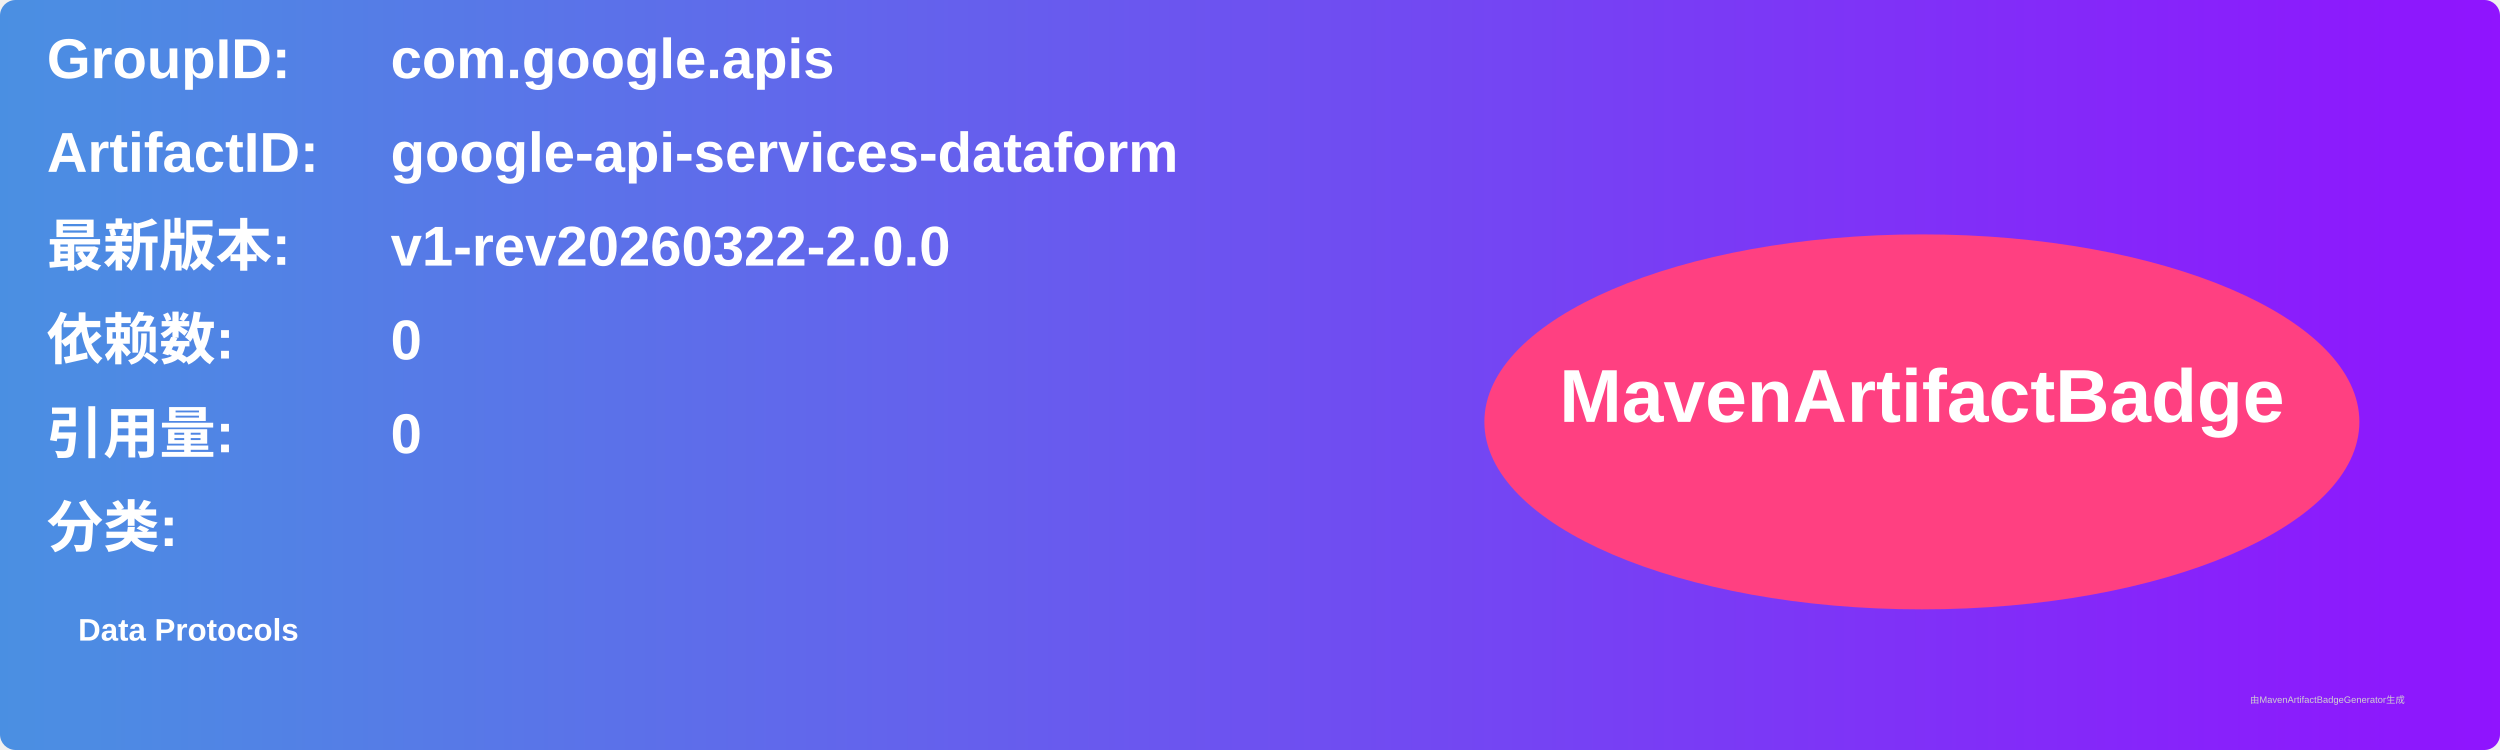
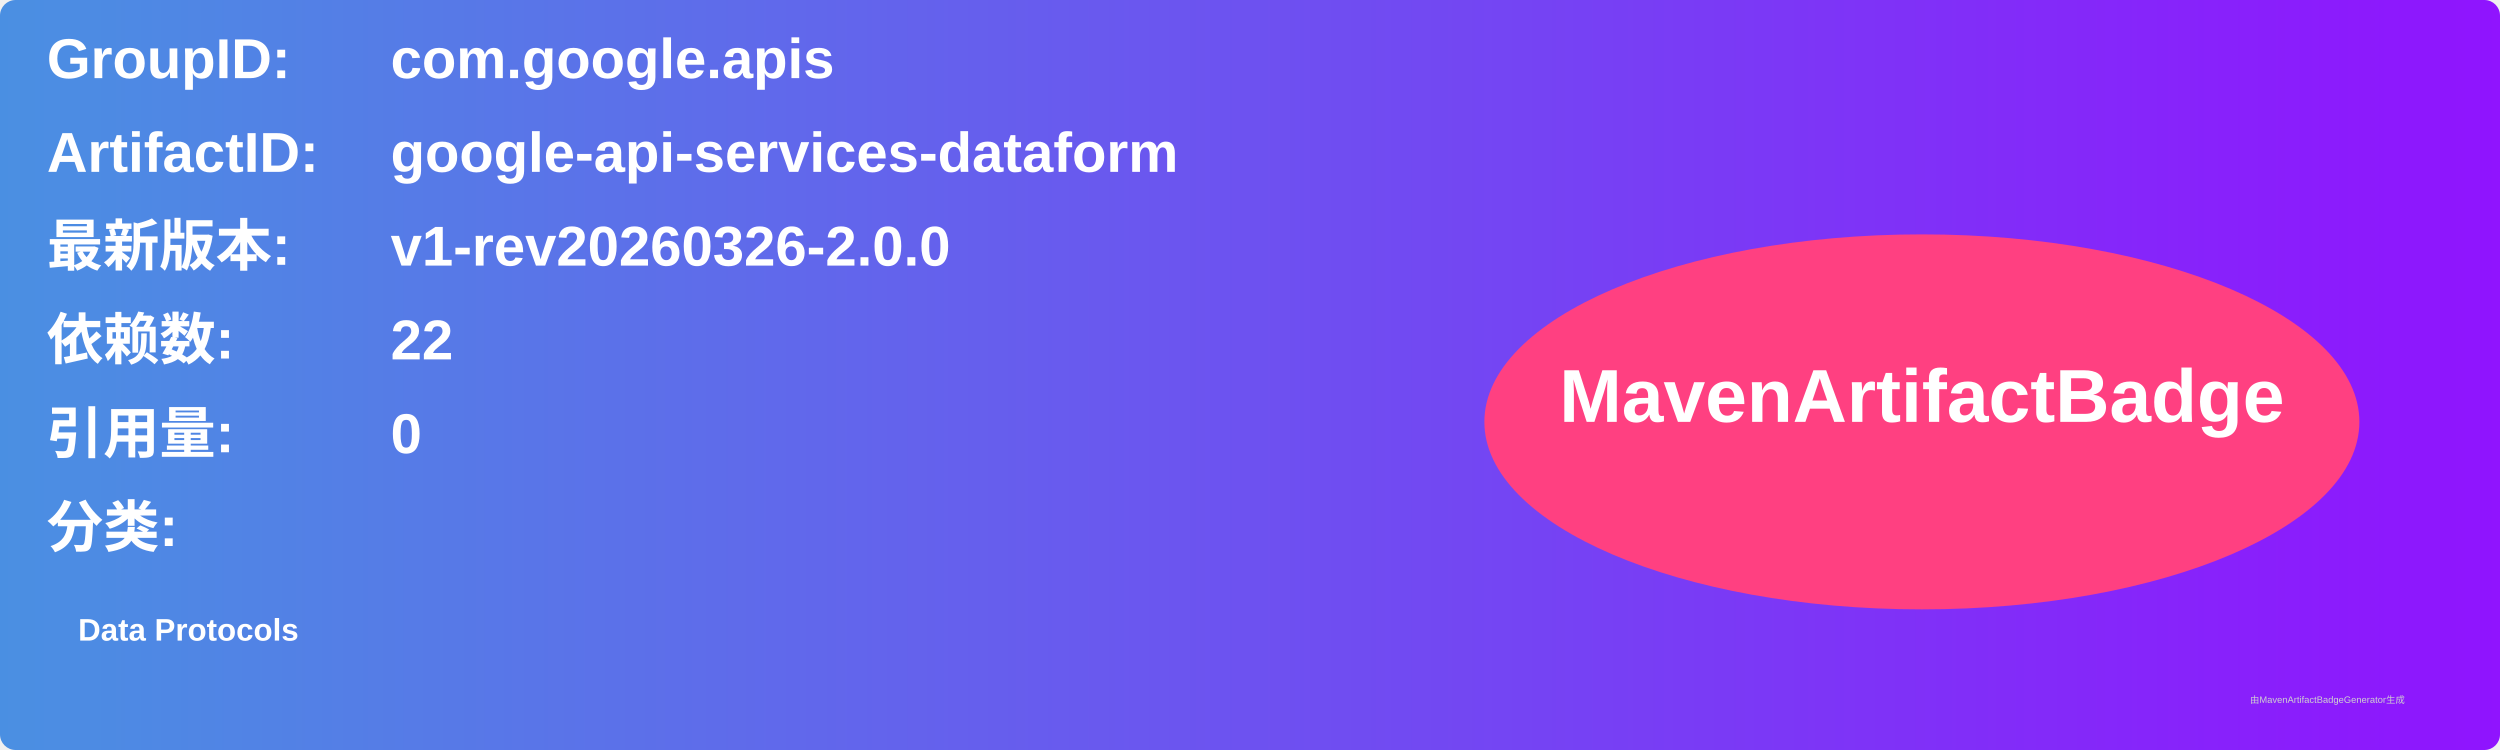
<svg xmlns="http://www.w3.org/2000/svg" width="800" height="240" viewBox="0 0 800 240">
  <linearGradient id="grad" x1="0%" y1="0%" x2="100%" y2="0%">
    <stop offset="0%" stop-color="#4a90e2" />
    <stop offset="100%" stop-color="#9013fe" />
  </linearGradient>
  <rect width="100%" height="100%" rx="5" ry="5" fill="url(#grad)" />
  <g transform="translate(15, 15)">
    <text x="0" y="10" font-family="Arial" font-size="18" fill="white" font-weight="bold" width="260">GroupID:</text>
    <text x="110" y="10" font-family="Arial" font-size="18" fill="white" font-weight="bold" width="460">com.google.apis</text>
    <text x="0" y="40" font-family="Arial" font-size="18" fill="white" font-weight="bold" width="260">ArtifactID:</text>
    <text x="110" y="40" font-family="Arial" font-size="18" fill="white" font-weight="bold" width="460">google-api-services-dataform</text>
    <text x="0" y="70" font-family="Arial" font-size="18" fill="white" font-weight="bold">最新版本:</text>
    <text x="110" y="70" font-family="Arial" font-size="18" fill="white" font-weight="bold">
-       <tspan font-weight="bold">v1-rev20260322-2.0.0</tspan>
+       <tspan font-weight="bold">v1-rev20260326-2.0.0</tspan>
    </text>
    <text x="0" y="100" font-family="Arial" font-size="18" fill="white" font-weight="bold">依赖数: </text>
    <text x="110" y="100" font-family="Arial" font-size="18" fill="white">
-       <tspan font-weight="bold">0</tspan>
+       <tspan font-weight="bold">22</tspan>
    </text>
    <text x="0" y="130" font-family="Arial" font-size="18" fill="white" font-weight="bold">引用量: </text>
    <text x="110" y="130" font-family="Arial" font-size="18" fill="white">
      <tspan font-weight="bold">0</tspan>
    </text>
    <text x="0" y="160" font-family="Arial" font-size="18" fill="white" font-weight="bold">分类:</text>
    <text x="10" y="190" font-family="Arial" font-size="10" fill="white">
      <tspan font-weight="bold">Data Protocols</tspan>
    </text>
    <ellipse cx="600" cy="120" rx="140" ry="60" fill="#ff4081" />
    <text x="600" y="120" text-anchor="middle" font-family="Arial" font-size="24" fill="white" font-weight="bold">MavenArtifactBadge</text>
  </g>
  <text x="720" y="225" font-family="Arial" font-size="3" fill="#d0d0d0">由MavenArtifactBadgeGenerator生成</text>
</svg>
